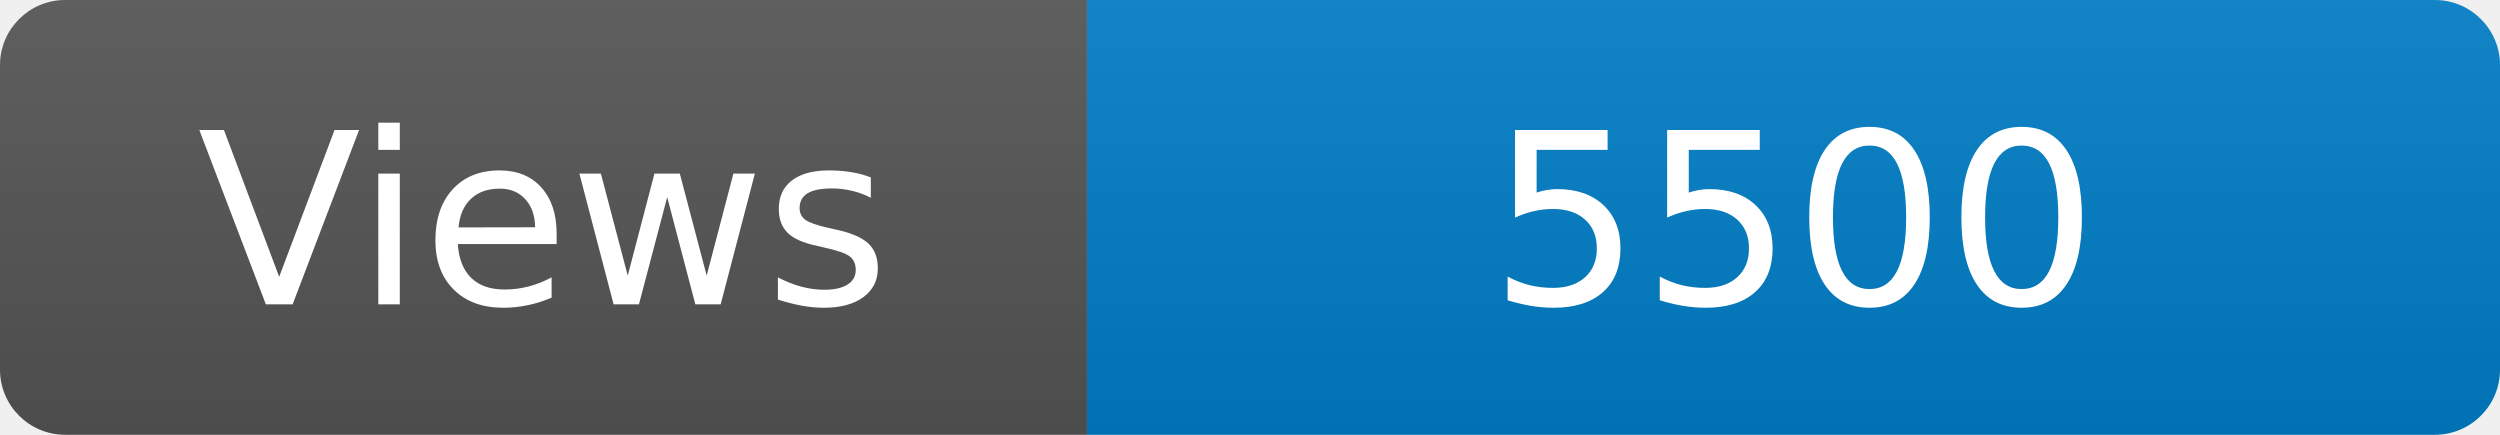
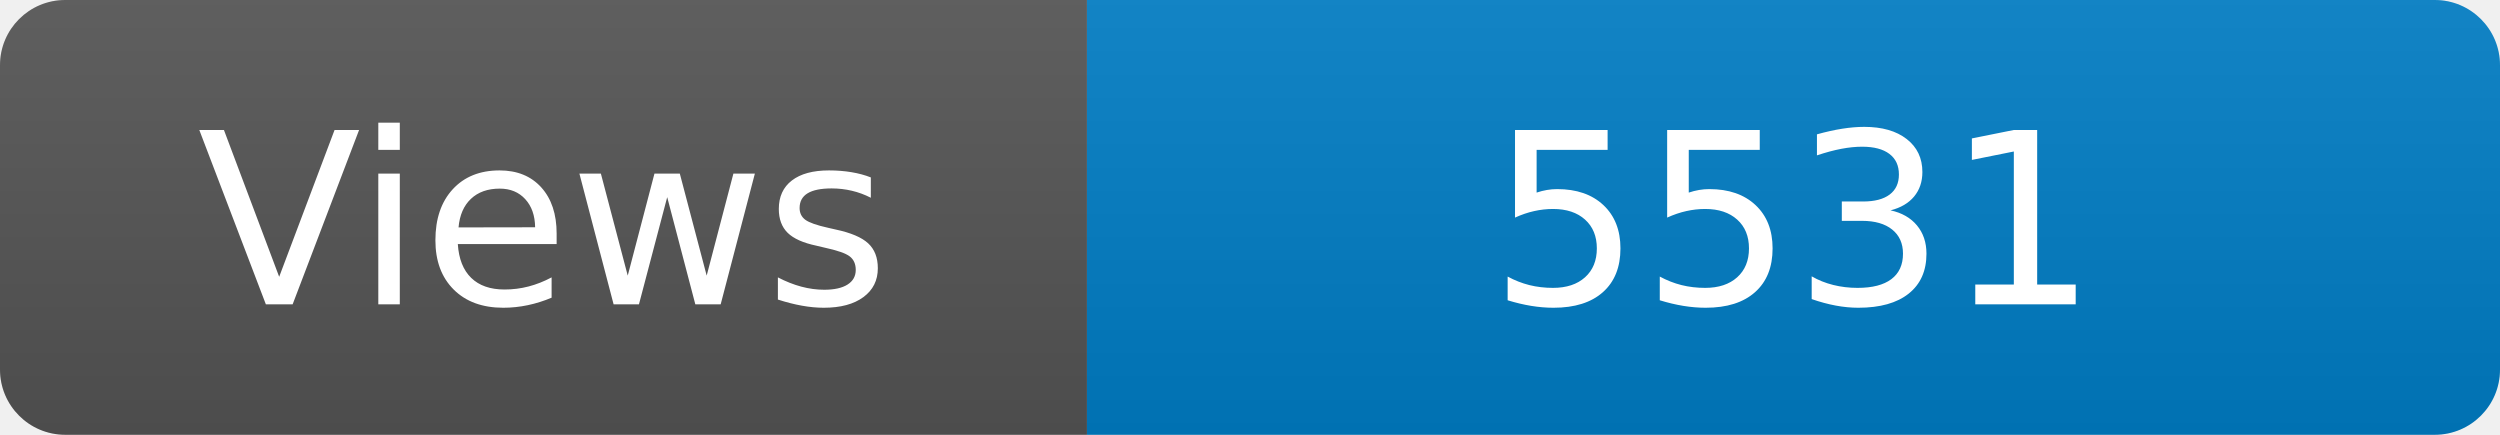
<svg xmlns="http://www.w3.org/2000/svg" width="115" height="20" role="img" aria-label="Maintained?: yes">
  <linearGradient id="s" x2="0" y2="100%">
    <stop offset="0" stop-color="#bbb" stop-opacity=".1" />
    <stop offset="1" stop-opacity=".1" />
  </linearGradient>
  <clipPath id="r">
    <rect width="115" height="20" rx="3" fill="#fff" />
  </clipPath>
  <g clip-path="url(#r)">
    <rect width="50" height="20" fill="#555" />
    <rect x="50" width="160" height="20" fill="#007ec6" />
    <rect width="115" height="20" fill="url(#s)" />
  </g>
  <g fill="#fff" text-anchor="middle" font-family="Verdana,Geneva,DejaVu Sans,sans-serif" font-size="110">
    <text x="250" y="140" transform="scale(.1)" fill="#fff">Views</text>
-     <text x="825" y="140" transform="scale(.1)" fill="#fff">5500</text>
+     <text x="825" y="140" transform="scale(.1)" fill="#fff">5531</text>
  </g>
</svg>
